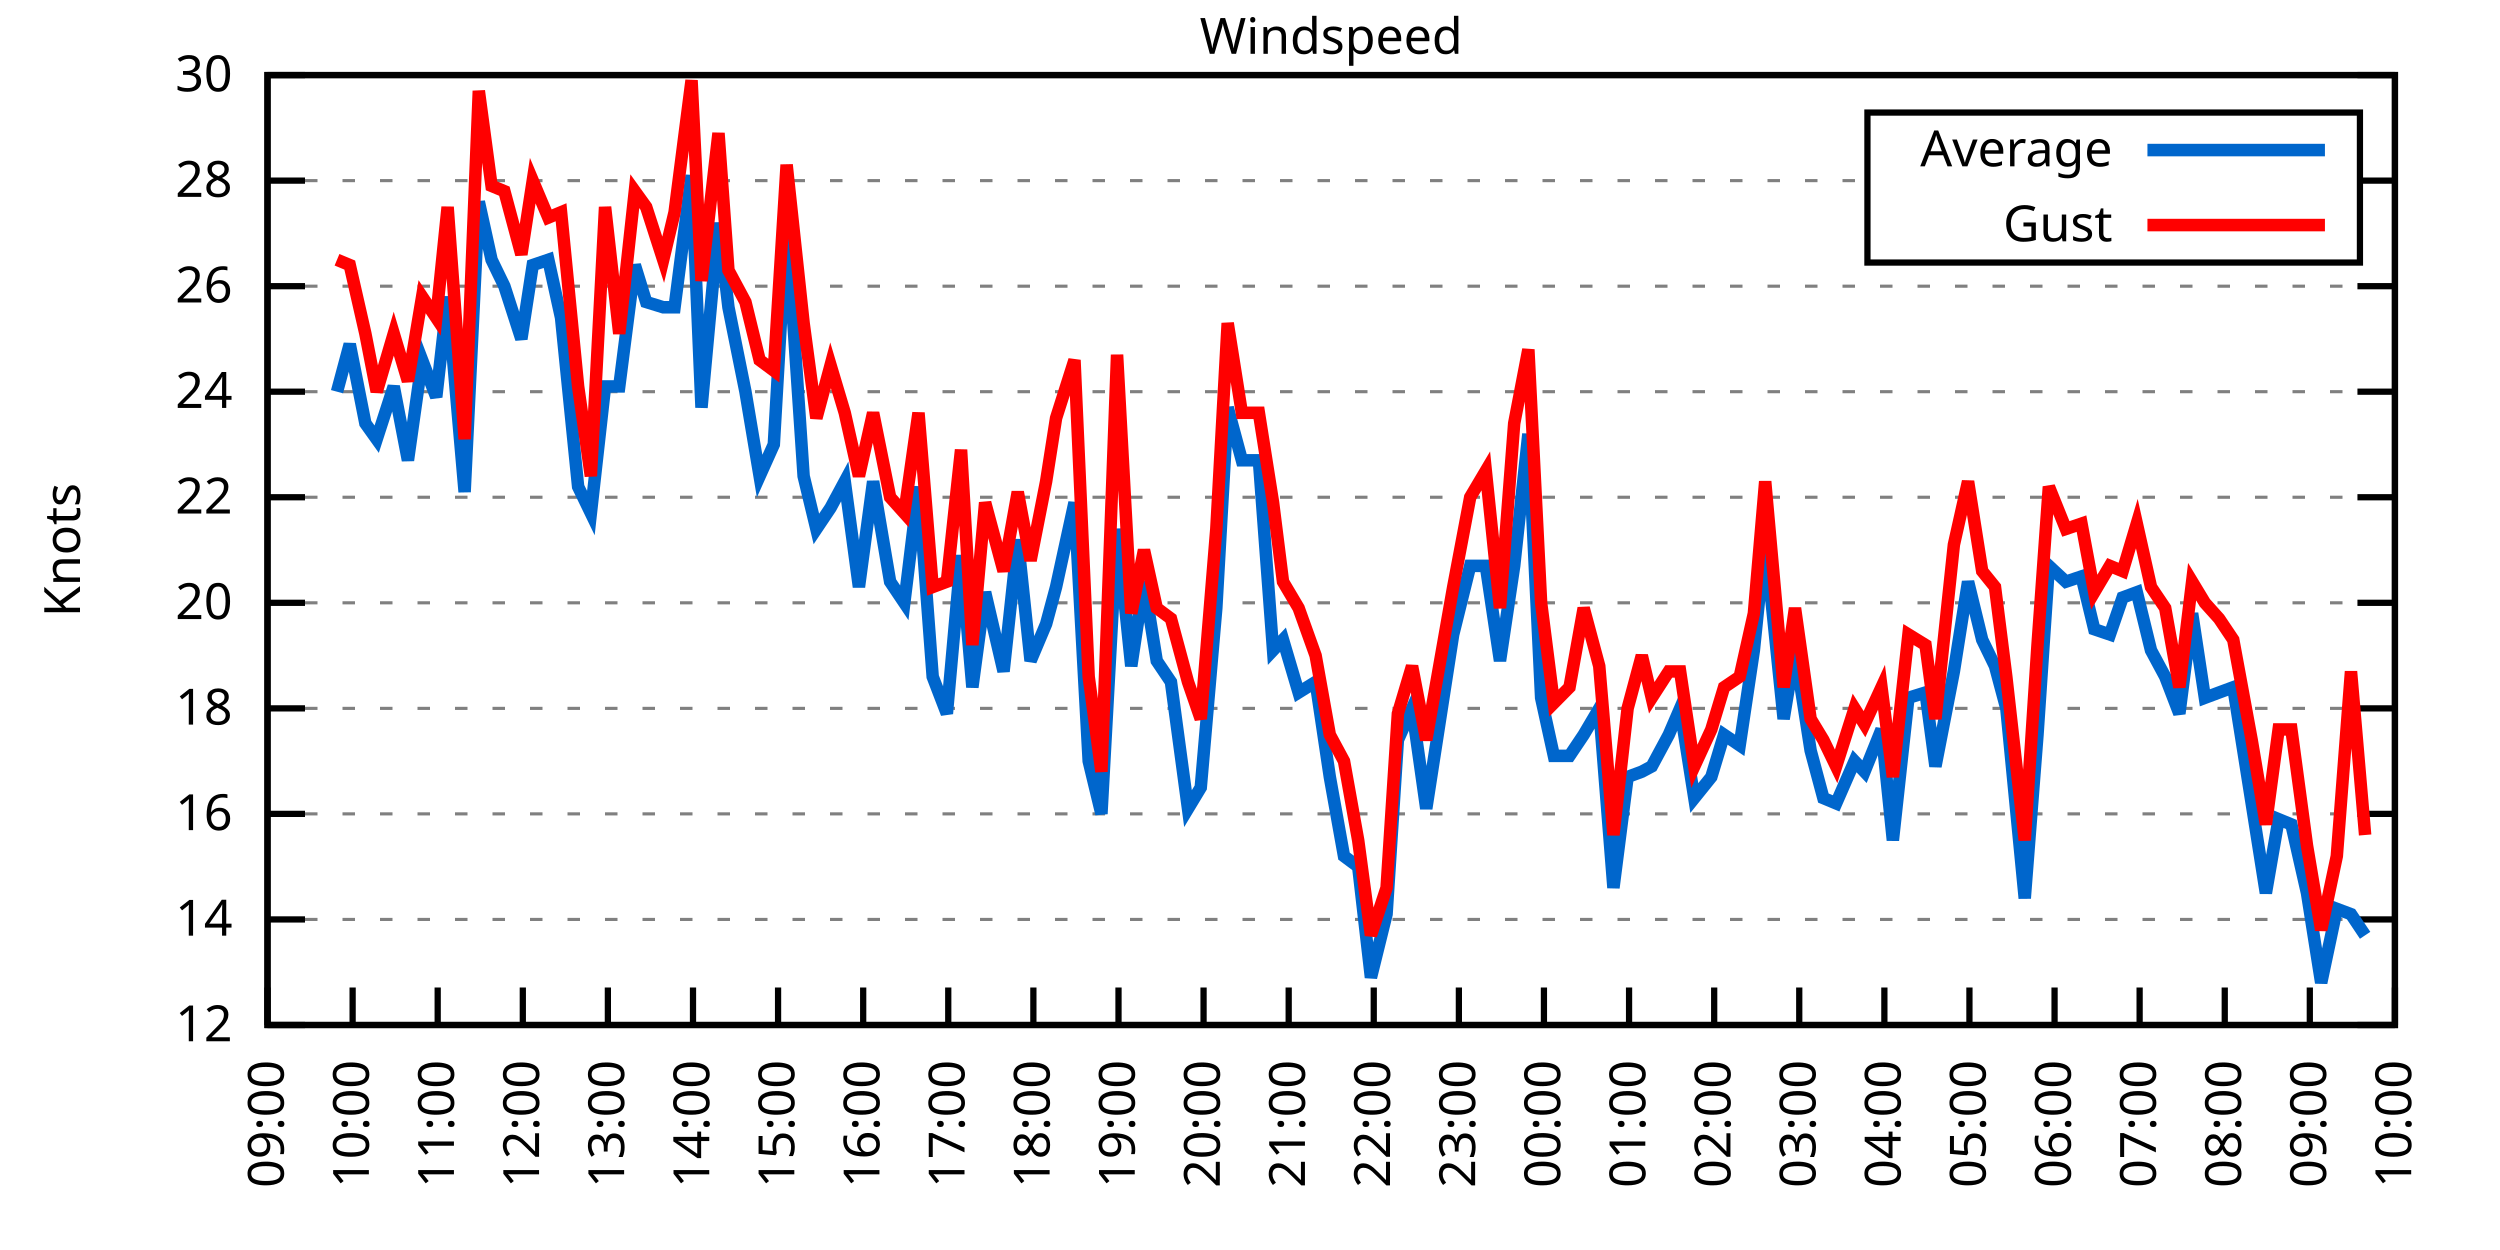
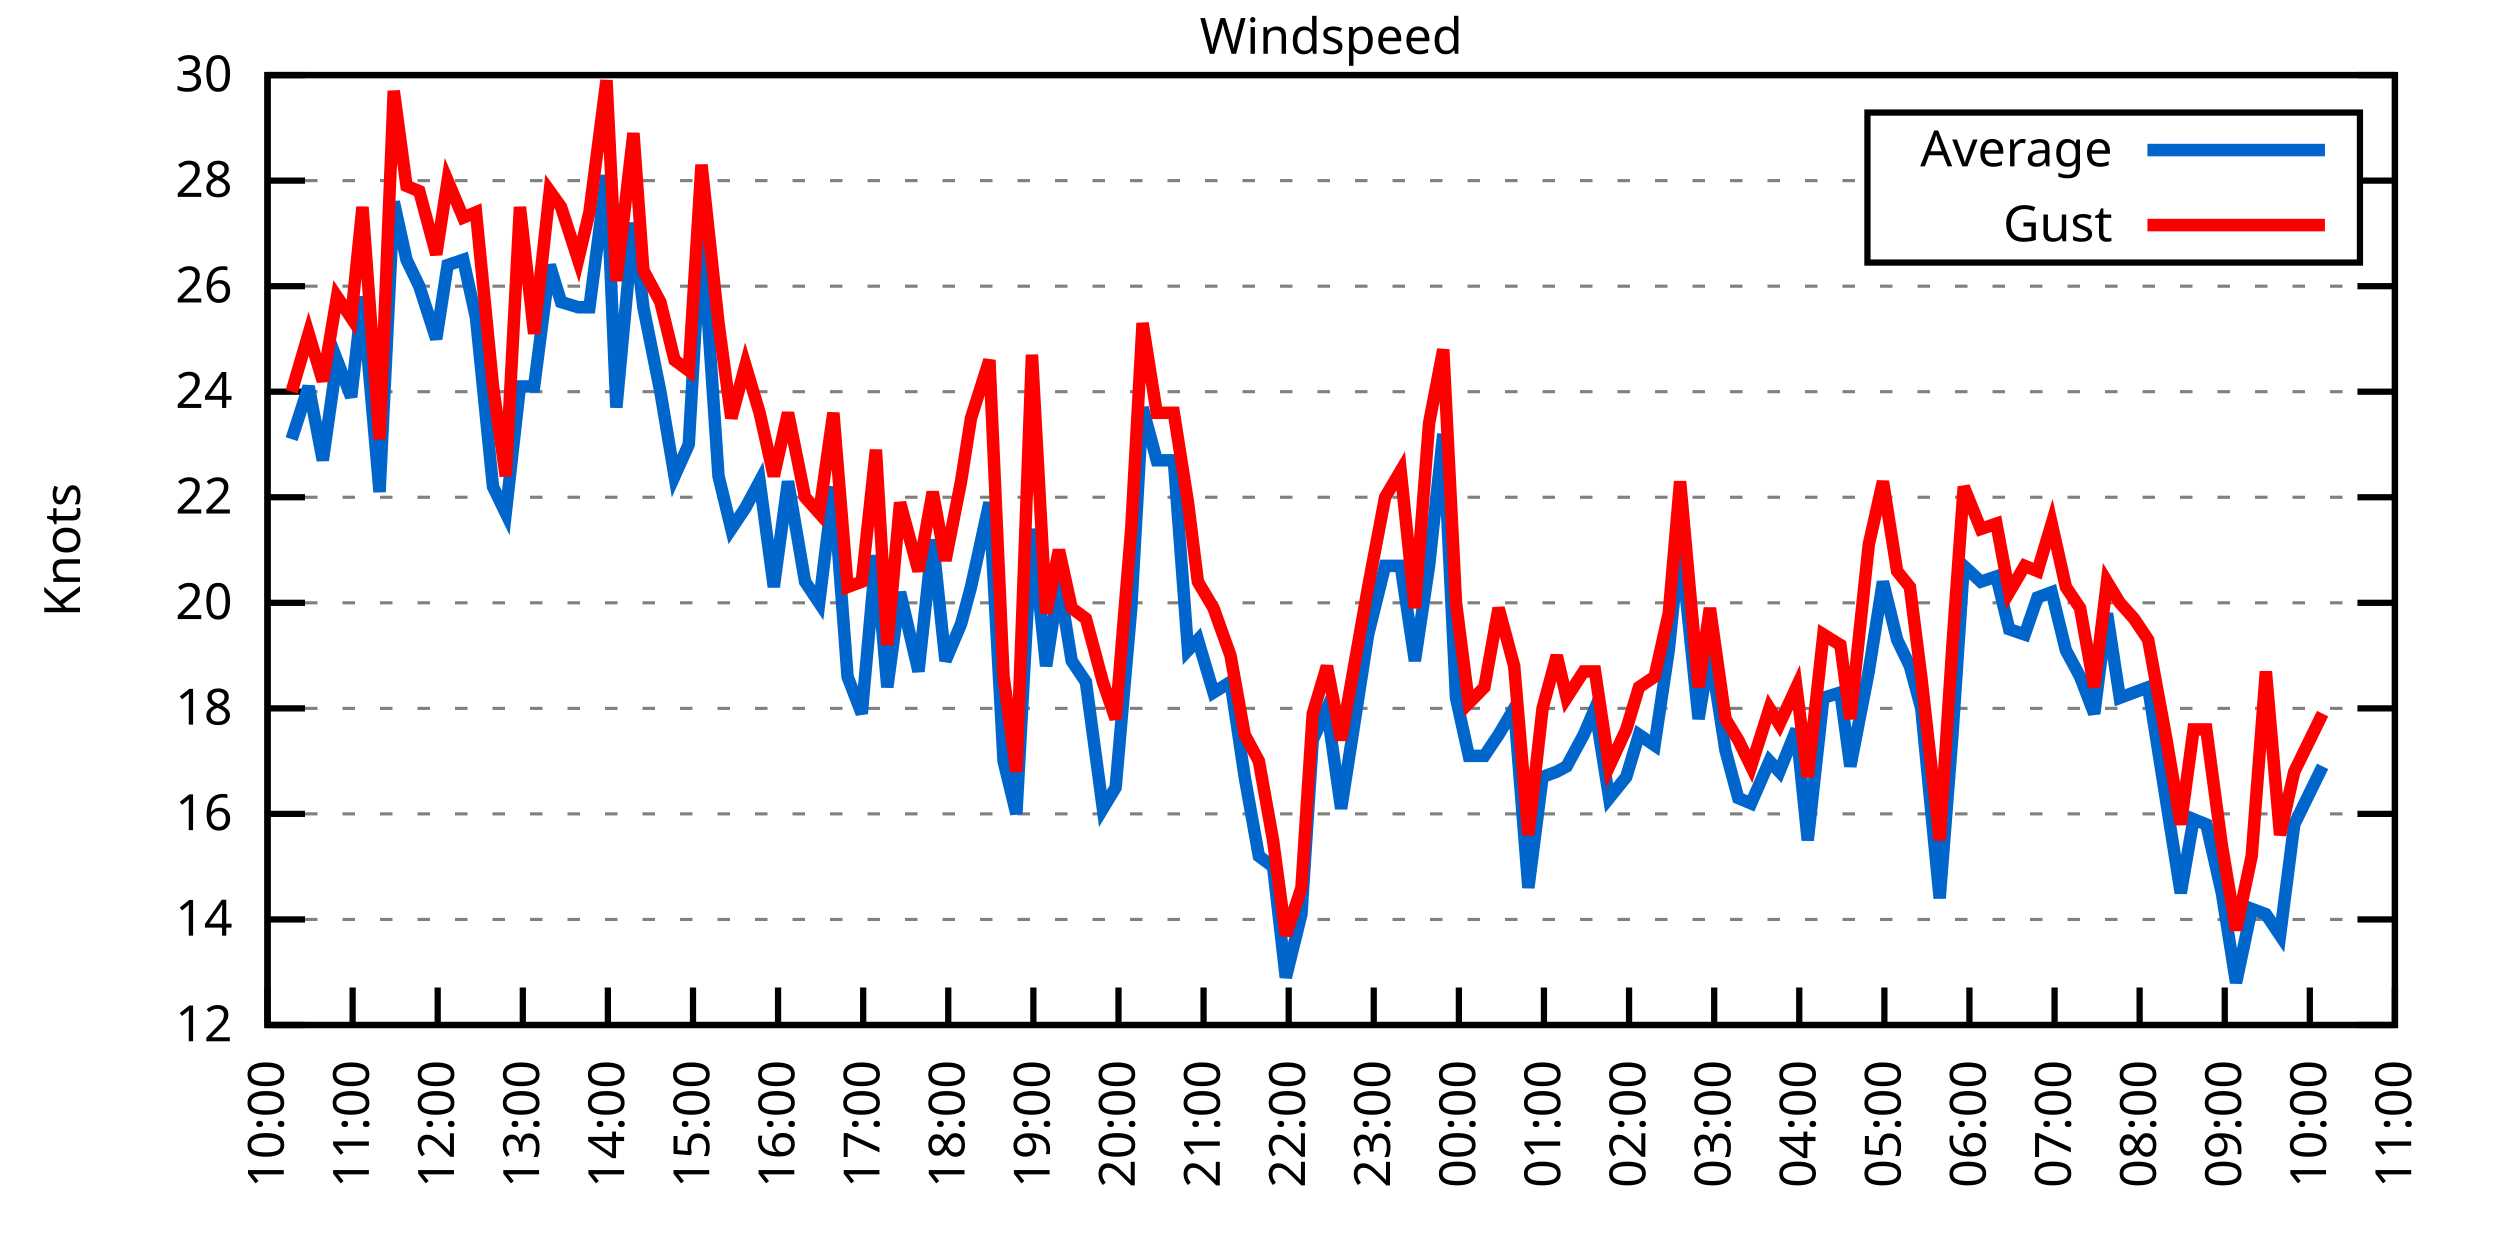
<svg xmlns="http://www.w3.org/2000/svg" xmlns:xlink="http://www.w3.org/1999/xlink" width="400" height="200" viewBox="0 0 400 200">
  <g id="gnuplot_canvas">
    <rect x="0" y="0" width="400" height="200" fill="none" />
    <defs>
      <circle id="gpDot" r="0.5" stroke-width="0.5" stroke="currentColor" />
      <path id="gpPt0" stroke-width="0.333" stroke="currentColor" d="M-1,0 h2 M0,-1 v2" />
      <path id="gpPt1" stroke-width="0.333" stroke="currentColor" d="M-1,-1 L1,1 M1,-1 L-1,1" />
      <path id="gpPt2" stroke-width="0.333" stroke="currentColor" d="M-1,0 L1,0 M0,-1 L0,1 M-1,-1 L1,1 M-1,1 L1,-1" />
      <rect id="gpPt3" stroke-width="0.333" stroke="currentColor" x="-1" y="-1" width="2" height="2" />
      <rect id="gpPt4" stroke-width="0.333" stroke="currentColor" fill="currentColor" x="-1" y="-1" width="2" height="2" />
      <circle id="gpPt5" stroke-width="0.333" stroke="currentColor" cx="0" cy="0" r="1" />
      <use xlink:href="#gpPt5" id="gpPt6" fill="currentColor" stroke="none" />
      <path id="gpPt7" stroke-width="0.333" stroke="currentColor" d="M0,-1.33 L-1.33,0.67 L1.33,0.67 z" />
      <use xlink:href="#gpPt7" id="gpPt8" fill="currentColor" stroke="none" />
      <use xlink:href="#gpPt7" id="gpPt9" stroke="currentColor" transform="rotate(180)" />
      <use xlink:href="#gpPt9" id="gpPt10" fill="currentColor" stroke="none" />
      <use xlink:href="#gpPt3" id="gpPt11" stroke="currentColor" transform="rotate(45)" />
      <use xlink:href="#gpPt11" id="gpPt12" fill="currentColor" stroke="none" />
      <path id="gpPt13" stroke-width="0.333" stroke="currentColor" d="M0,1.330 L1.265,0.411 L0.782,-1.067 L-0.782,-1.076 L-1.265,0.411 z" />
      <use xlink:href="#gpPt13" id="gpPt14" fill="currentColor" stroke="none" />
      <filter id="textbox" filterUnits="objectBoundingBox" x="0" y="0" height="1" width="1">
        <feFlood flood-color="white" flood-opacity="1" result="bgnd" />
        <feComposite in="SourceGraphic" in2="bgnd" operator="atop" />
      </filter>
      <filter id="greybox" filterUnits="objectBoundingBox" x="0" y="0" height="1" width="1">
        <feFlood flood-color="lightgrey" flood-opacity="1" result="grey" />
        <feComposite in="SourceGraphic" in2="grey" operator="atop" />
      </filter>
    </defs>
    <g fill="none" color="white" stroke="currentColor" stroke-width="1.00" stroke-linecap="butt" stroke-linejoin="miter">
</g>
    <g fill="none" color="black" stroke="currentColor" stroke-width="1.00" stroke-linecap="butt" stroke-linejoin="miter">
      <g stroke="none" shape-rendering="crispEdges">
        <polygon fill="rgb(255, 255, 255)" points="42.80,164.00 383.18,164.00 383.18,12.02 42.80,12.02 " />
      </g>
    </g>
    <g fill="none" color="black" stroke="currentColor" stroke-width="1.00" stroke-linecap="butt" stroke-linejoin="miter">
</g>
    <g fill="none" color="black" stroke="black" stroke-width="0.50" stroke-linecap="butt" stroke-linejoin="miter">
</g>
    <g fill="none" color="gray" stroke="currentColor" stroke-width="0.50" stroke-linecap="butt" stroke-linejoin="miter">
      <path stroke="gray" stroke-dasharray="2,4" class="gridline" d="M42.80,164.00 L383.19,164.00  " />
    </g>
    <g fill="none" color="gray" stroke="gray" stroke-width="1.00" stroke-linecap="butt" stroke-linejoin="miter">
</g>
    <g fill="none" color="black" stroke="currentColor" stroke-width="1.00" stroke-linecap="butt" stroke-linejoin="miter">
      <path stroke="black" d="M42.80,164.00 L48.80,164.00 M383.19,164.00 L377.19,164.00  " />
      <g transform="translate(37.20,166.60)" stroke="none" fill="black" font-family="Sans" font-size="8.00" text-anchor="end">
        <text>
          <tspan font-family="Sans"> 12</tspan>
        </text>
      </g>
    </g>
    <g fill="none" color="black" stroke="currentColor" stroke-width="1.00" stroke-linecap="butt" stroke-linejoin="miter">
</g>
    <g fill="none" color="black" stroke="black" stroke-width="0.50" stroke-linecap="butt" stroke-linejoin="miter">
</g>
    <g fill="none" color="gray" stroke="currentColor" stroke-width="0.50" stroke-linecap="butt" stroke-linejoin="miter">
      <path stroke="gray" stroke-dasharray="2,4" class="gridline" d="M42.80,147.11 L383.19,147.11  " />
    </g>
    <g fill="none" color="gray" stroke="gray" stroke-width="1.00" stroke-linecap="butt" stroke-linejoin="miter">
</g>
    <g fill="none" color="black" stroke="currentColor" stroke-width="1.00" stroke-linecap="butt" stroke-linejoin="miter">
      <path stroke="black" d="M42.80,147.11 L48.80,147.11 M383.19,147.11 L377.19,147.11  " />
      <g transform="translate(37.20,149.71)" stroke="none" fill="black" font-family="Sans" font-size="8.00" text-anchor="end">
        <text>
          <tspan font-family="Sans"> 14</tspan>
        </text>
      </g>
    </g>
    <g fill="none" color="black" stroke="currentColor" stroke-width="1.00" stroke-linecap="butt" stroke-linejoin="miter">
</g>
    <g fill="none" color="black" stroke="black" stroke-width="0.50" stroke-linecap="butt" stroke-linejoin="miter">
</g>
    <g fill="none" color="gray" stroke="currentColor" stroke-width="0.50" stroke-linecap="butt" stroke-linejoin="miter">
      <path stroke="gray" stroke-dasharray="2,4" class="gridline" d="M42.80,130.22 L383.19,130.22  " />
    </g>
    <g fill="none" color="gray" stroke="gray" stroke-width="1.00" stroke-linecap="butt" stroke-linejoin="miter">
</g>
    <g fill="none" color="black" stroke="currentColor" stroke-width="1.00" stroke-linecap="butt" stroke-linejoin="miter">
      <path stroke="black" d="M42.80,130.22 L48.80,130.22 M383.19,130.22 L377.19,130.22  " />
      <g transform="translate(37.20,132.82)" stroke="none" fill="black" font-family="Sans" font-size="8.00" text-anchor="end">
        <text>
          <tspan font-family="Sans"> 16</tspan>
        </text>
      </g>
    </g>
    <g fill="none" color="black" stroke="currentColor" stroke-width="1.00" stroke-linecap="butt" stroke-linejoin="miter">
</g>
    <g fill="none" color="black" stroke="black" stroke-width="0.50" stroke-linecap="butt" stroke-linejoin="miter">
</g>
    <g fill="none" color="gray" stroke="currentColor" stroke-width="0.50" stroke-linecap="butt" stroke-linejoin="miter">
      <path stroke="gray" stroke-dasharray="2,4" class="gridline" d="M42.80,113.34 L383.19,113.34  " />
    </g>
    <g fill="none" color="gray" stroke="gray" stroke-width="1.00" stroke-linecap="butt" stroke-linejoin="miter">
</g>
    <g fill="none" color="black" stroke="currentColor" stroke-width="1.00" stroke-linecap="butt" stroke-linejoin="miter">
      <path stroke="black" d="M42.80,113.34 L48.80,113.34 M383.19,113.34 L377.19,113.34  " />
      <g transform="translate(37.20,115.94)" stroke="none" fill="black" font-family="Sans" font-size="8.00" text-anchor="end">
        <text>
          <tspan font-family="Sans"> 18</tspan>
        </text>
      </g>
    </g>
    <g fill="none" color="black" stroke="currentColor" stroke-width="1.00" stroke-linecap="butt" stroke-linejoin="miter">
</g>
    <g fill="none" color="black" stroke="black" stroke-width="0.50" stroke-linecap="butt" stroke-linejoin="miter">
</g>
    <g fill="none" color="gray" stroke="currentColor" stroke-width="0.50" stroke-linecap="butt" stroke-linejoin="miter">
      <path stroke="gray" stroke-dasharray="2,4" class="gridline" d="M42.80,96.45 L383.19,96.45  " />
    </g>
    <g fill="none" color="gray" stroke="gray" stroke-width="1.00" stroke-linecap="butt" stroke-linejoin="miter">
</g>
    <g fill="none" color="black" stroke="currentColor" stroke-width="1.00" stroke-linecap="butt" stroke-linejoin="miter">
      <path stroke="black" d="M42.80,96.45 L48.80,96.45 M383.19,96.45 L377.19,96.45  " />
      <g transform="translate(37.20,99.05)" stroke="none" fill="black" font-family="Sans" font-size="8.00" text-anchor="end">
        <text>
          <tspan font-family="Sans"> 20</tspan>
        </text>
      </g>
    </g>
    <g fill="none" color="black" stroke="currentColor" stroke-width="1.00" stroke-linecap="butt" stroke-linejoin="miter">
</g>
    <g fill="none" color="black" stroke="black" stroke-width="0.50" stroke-linecap="butt" stroke-linejoin="miter">
</g>
    <g fill="none" color="gray" stroke="currentColor" stroke-width="0.50" stroke-linecap="butt" stroke-linejoin="miter">
      <path stroke="gray" stroke-dasharray="2,4" class="gridline" d="M42.80,79.56 L383.19,79.56  " />
    </g>
    <g fill="none" color="gray" stroke="gray" stroke-width="1.00" stroke-linecap="butt" stroke-linejoin="miter">
</g>
    <g fill="none" color="black" stroke="currentColor" stroke-width="1.00" stroke-linecap="butt" stroke-linejoin="miter">
      <path stroke="black" d="M42.80,79.56 L48.80,79.56 M383.19,79.56 L377.19,79.56  " />
      <g transform="translate(37.20,82.16)" stroke="none" fill="black" font-family="Sans" font-size="8.00" text-anchor="end">
        <text>
          <tspan font-family="Sans"> 22</tspan>
        </text>
      </g>
    </g>
    <g fill="none" color="black" stroke="currentColor" stroke-width="1.00" stroke-linecap="butt" stroke-linejoin="miter">
</g>
    <g fill="none" color="black" stroke="black" stroke-width="0.50" stroke-linecap="butt" stroke-linejoin="miter">
</g>
    <g fill="none" color="gray" stroke="currentColor" stroke-width="0.50" stroke-linecap="butt" stroke-linejoin="miter">
      <path stroke="gray" stroke-dasharray="2,4" class="gridline" d="M42.80,62.67 L383.19,62.67  " />
    </g>
    <g fill="none" color="gray" stroke="gray" stroke-width="1.00" stroke-linecap="butt" stroke-linejoin="miter">
</g>
    <g fill="none" color="black" stroke="currentColor" stroke-width="1.00" stroke-linecap="butt" stroke-linejoin="miter">
      <path stroke="black" d="M42.80,62.67 L48.80,62.67 M383.19,62.67 L377.19,62.67  " />
      <g transform="translate(37.20,65.27)" stroke="none" fill="black" font-family="Sans" font-size="8.00" text-anchor="end">
        <text>
          <tspan font-family="Sans"> 24</tspan>
        </text>
      </g>
    </g>
    <g fill="none" color="black" stroke="currentColor" stroke-width="1.00" stroke-linecap="butt" stroke-linejoin="miter">
</g>
    <g fill="none" color="black" stroke="black" stroke-width="0.50" stroke-linecap="butt" stroke-linejoin="miter">
</g>
    <g fill="none" color="gray" stroke="currentColor" stroke-width="0.50" stroke-linecap="butt" stroke-linejoin="miter">
      <path stroke="gray" stroke-dasharray="2,4" class="gridline" d="M42.80,45.79 L383.19,45.79  " />
    </g>
    <g fill="none" color="gray" stroke="gray" stroke-width="1.00" stroke-linecap="butt" stroke-linejoin="miter">
</g>
    <g fill="none" color="black" stroke="currentColor" stroke-width="1.00" stroke-linecap="butt" stroke-linejoin="miter">
      <path stroke="black" d="M42.80,45.79 L48.80,45.79 M383.19,45.79 L377.19,45.79  " />
      <g transform="translate(37.20,48.39)" stroke="none" fill="black" font-family="Sans" font-size="8.00" text-anchor="end">
        <text>
          <tspan font-family="Sans"> 26</tspan>
        </text>
      </g>
    </g>
    <g fill="none" color="black" stroke="currentColor" stroke-width="1.00" stroke-linecap="butt" stroke-linejoin="miter">
</g>
    <g fill="none" color="black" stroke="black" stroke-width="0.50" stroke-linecap="butt" stroke-linejoin="miter">
</g>
    <g fill="none" color="gray" stroke="currentColor" stroke-width="0.50" stroke-linecap="butt" stroke-linejoin="miter">
      <path stroke="gray" stroke-dasharray="2,4" class="gridline" d="M42.80,28.90 L298.79,28.90 M377.59,28.90 L383.19,28.90  " />
    </g>
    <g fill="none" color="gray" stroke="gray" stroke-width="1.00" stroke-linecap="butt" stroke-linejoin="miter">
</g>
    <g fill="none" color="black" stroke="currentColor" stroke-width="1.00" stroke-linecap="butt" stroke-linejoin="miter">
      <path stroke="black" d="M42.80,28.90 L48.80,28.90 M383.19,28.90 L377.19,28.90  " />
      <g transform="translate(37.20,31.50)" stroke="none" fill="black" font-family="Sans" font-size="8.00" text-anchor="end">
        <text>
          <tspan font-family="Sans"> 28</tspan>
        </text>
      </g>
    </g>
    <g fill="none" color="black" stroke="currentColor" stroke-width="1.00" stroke-linecap="butt" stroke-linejoin="miter">
</g>
    <g fill="none" color="black" stroke="black" stroke-width="0.50" stroke-linecap="butt" stroke-linejoin="miter">
</g>
    <g fill="none" color="gray" stroke="currentColor" stroke-width="0.50" stroke-linecap="butt" stroke-linejoin="miter">
      <path stroke="gray" stroke-dasharray="2,4" class="gridline" d="M42.80,12.01 L383.19,12.01  " />
    </g>
    <g fill="none" color="gray" stroke="gray" stroke-width="1.00" stroke-linecap="butt" stroke-linejoin="miter">
</g>
    <g fill="none" color="black" stroke="currentColor" stroke-width="1.00" stroke-linecap="butt" stroke-linejoin="miter">
      <path stroke="black" d="M42.80,12.01 L48.80,12.01 M383.19,12.01 L377.19,12.01  " />
      <g transform="translate(37.20,14.61)" stroke="none" fill="black" font-family="Sans" font-size="8.00" text-anchor="end">
        <text>
          <tspan font-family="Sans"> 30</tspan>
        </text>
      </g>
    </g>
    <g fill="none" color="black" stroke="currentColor" stroke-width="1.00" stroke-linecap="butt" stroke-linejoin="miter">
      <path stroke="black" d="M42.80,164.00 L42.80,158.00  " />
      <g transform="translate(45.40,169.60) rotate(270.00)" stroke="none" fill="black" font-family="Sans" font-size="8.00" text-anchor="end">
        <text>
-           <tspan font-family="Sans">09:00</tspan>
+           <tspan font-family="Sans">10:00</tspan>
        </text>
      </g>
    </g>
    <g fill="none" color="black" stroke="currentColor" stroke-width="1.00" stroke-linecap="butt" stroke-linejoin="miter">
      <path stroke="black" d="M56.42,164.00 L56.42,158.00  " />
      <g transform="translate(59.02,169.60) rotate(270.00)" stroke="none" fill="black" font-family="Sans" font-size="8.00" text-anchor="end">
        <text>
-           <tspan font-family="Sans">10:00</tspan>
+           <tspan font-family="Sans">11:00</tspan>
        </text>
      </g>
    </g>
    <g fill="none" color="black" stroke="currentColor" stroke-width="1.00" stroke-linecap="butt" stroke-linejoin="miter">
      <path stroke="black" d="M70.03,164.00 L70.03,158.00  " />
      <g transform="translate(72.63,169.60) rotate(270.00)" stroke="none" fill="black" font-family="Sans" font-size="8.00" text-anchor="end">
        <text>
-           <tspan font-family="Sans">11:00</tspan>
+           <tspan font-family="Sans">12:00</tspan>
        </text>
      </g>
    </g>
    <g fill="none" color="black" stroke="currentColor" stroke-width="1.00" stroke-linecap="butt" stroke-linejoin="miter">
      <path stroke="black" d="M83.65,164.00 L83.65,158.00  " />
      <g transform="translate(86.25,169.60) rotate(270.00)" stroke="none" fill="black" font-family="Sans" font-size="8.00" text-anchor="end">
        <text>
-           <tspan font-family="Sans">12:00</tspan>
+           <tspan font-family="Sans">13:00</tspan>
        </text>
      </g>
    </g>
    <g fill="none" color="black" stroke="currentColor" stroke-width="1.00" stroke-linecap="butt" stroke-linejoin="miter">
      <path stroke="black" d="M97.26,164.00 L97.26,158.00  " />
      <g transform="translate(99.86,169.60) rotate(270.00)" stroke="none" fill="black" font-family="Sans" font-size="8.00" text-anchor="end">
        <text>
-           <tspan font-family="Sans">13:00</tspan>
+           <tspan font-family="Sans">14:00</tspan>
        </text>
      </g>
    </g>
    <g fill="none" color="black" stroke="currentColor" stroke-width="1.00" stroke-linecap="butt" stroke-linejoin="miter">
      <path stroke="black" d="M110.88,164.00 L110.88,158.00  " />
      <g transform="translate(113.48,169.60) rotate(270.00)" stroke="none" fill="black" font-family="Sans" font-size="8.00" text-anchor="end">
        <text>
-           <tspan font-family="Sans">14:00</tspan>
+           <tspan font-family="Sans">15:00</tspan>
        </text>
      </g>
    </g>
    <g fill="none" color="black" stroke="currentColor" stroke-width="1.00" stroke-linecap="butt" stroke-linejoin="miter">
      <path stroke="black" d="M124.49,164.00 L124.49,158.00  " />
      <g transform="translate(127.09,169.60) rotate(270.00)" stroke="none" fill="black" font-family="Sans" font-size="8.00" text-anchor="end">
        <text>
-           <tspan font-family="Sans">15:00</tspan>
+           <tspan font-family="Sans">16:00</tspan>
        </text>
      </g>
    </g>
    <g fill="none" color="black" stroke="currentColor" stroke-width="1.00" stroke-linecap="butt" stroke-linejoin="miter">
      <path stroke="black" d="M138.11,164.00 L138.11,158.00  " />
      <g transform="translate(140.71,169.60) rotate(270.00)" stroke="none" fill="black" font-family="Sans" font-size="8.00" text-anchor="end">
        <text>
-           <tspan font-family="Sans">16:00</tspan>
+           <tspan font-family="Sans">17:00</tspan>
        </text>
      </g>
    </g>
    <g fill="none" color="black" stroke="currentColor" stroke-width="1.00" stroke-linecap="butt" stroke-linejoin="miter">
      <path stroke="black" d="M151.72,164.00 L151.72,158.00  " />
      <g transform="translate(154.32,169.60) rotate(270.00)" stroke="none" fill="black" font-family="Sans" font-size="8.00" text-anchor="end">
        <text>
-           <tspan font-family="Sans">17:00</tspan>
+           <tspan font-family="Sans">18:00</tspan>
        </text>
      </g>
    </g>
    <g fill="none" color="black" stroke="currentColor" stroke-width="1.00" stroke-linecap="butt" stroke-linejoin="miter">
      <path stroke="black" d="M165.34,164.00 L165.34,158.00  " />
      <g transform="translate(167.94,169.60) rotate(270.00)" stroke="none" fill="black" font-family="Sans" font-size="8.00" text-anchor="end">
        <text>
-           <tspan font-family="Sans">18:00</tspan>
+           <tspan font-family="Sans">19:00</tspan>
        </text>
      </g>
    </g>
    <g fill="none" color="black" stroke="currentColor" stroke-width="1.00" stroke-linecap="butt" stroke-linejoin="miter">
      <path stroke="black" d="M178.96,164.00 L178.96,158.00  " />
      <g transform="translate(181.56,169.60) rotate(270.00)" stroke="none" fill="black" font-family="Sans" font-size="8.00" text-anchor="end">
        <text>
-           <tspan font-family="Sans">19:00</tspan>
+           <tspan font-family="Sans">20:00</tspan>
        </text>
      </g>
    </g>
    <g fill="none" color="black" stroke="currentColor" stroke-width="1.00" stroke-linecap="butt" stroke-linejoin="miter">
      <path stroke="black" d="M192.57,164.00 L192.57,158.00  " />
      <g transform="translate(195.17,169.60) rotate(270.00)" stroke="none" fill="black" font-family="Sans" font-size="8.00" text-anchor="end">
        <text>
-           <tspan font-family="Sans">20:00</tspan>
+           <tspan font-family="Sans">21:00</tspan>
        </text>
      </g>
    </g>
    <g fill="none" color="black" stroke="currentColor" stroke-width="1.00" stroke-linecap="butt" stroke-linejoin="miter">
      <path stroke="black" d="M206.19,164.00 L206.19,158.00  " />
      <g transform="translate(208.79,169.60) rotate(270.00)" stroke="none" fill="black" font-family="Sans" font-size="8.00" text-anchor="end">
        <text>
-           <tspan font-family="Sans">21:00</tspan>
+           <tspan font-family="Sans">22:00</tspan>
        </text>
      </g>
    </g>
    <g fill="none" color="black" stroke="currentColor" stroke-width="1.00" stroke-linecap="butt" stroke-linejoin="miter">
      <path stroke="black" d="M219.80,164.00 L219.80,158.00  " />
      <g transform="translate(222.40,169.60) rotate(270.00)" stroke="none" fill="black" font-family="Sans" font-size="8.00" text-anchor="end">
        <text>
-           <tspan font-family="Sans">22:00</tspan>
+           <tspan font-family="Sans">23:00</tspan>
        </text>
      </g>
    </g>
    <g fill="none" color="black" stroke="currentColor" stroke-width="1.00" stroke-linecap="butt" stroke-linejoin="miter">
      <path stroke="black" d="M233.42,164.00 L233.42,158.00  " />
      <g transform="translate(236.02,169.60) rotate(270.00)" stroke="none" fill="black" font-family="Sans" font-size="8.00" text-anchor="end">
        <text>
-           <tspan font-family="Sans">23:00</tspan>
+           <tspan font-family="Sans">00:00</tspan>
        </text>
      </g>
    </g>
    <g fill="none" color="black" stroke="currentColor" stroke-width="1.00" stroke-linecap="butt" stroke-linejoin="miter">
      <path stroke="black" d="M247.03,164.00 L247.03,158.00  " />
      <g transform="translate(249.63,169.60) rotate(270.00)" stroke="none" fill="black" font-family="Sans" font-size="8.00" text-anchor="end">
        <text>
-           <tspan font-family="Sans">00:00</tspan>
+           <tspan font-family="Sans">01:00</tspan>
        </text>
      </g>
    </g>
    <g fill="none" color="black" stroke="currentColor" stroke-width="1.00" stroke-linecap="butt" stroke-linejoin="miter">
      <path stroke="black" d="M260.65,164.00 L260.65,158.00  " />
      <g transform="translate(263.25,169.60) rotate(270.00)" stroke="none" fill="black" font-family="Sans" font-size="8.00" text-anchor="end">
        <text>
-           <tspan font-family="Sans">01:00</tspan>
+           <tspan font-family="Sans">02:00</tspan>
        </text>
      </g>
    </g>
    <g fill="none" color="black" stroke="currentColor" stroke-width="1.00" stroke-linecap="butt" stroke-linejoin="miter">
      <path stroke="black" d="M274.27,164.00 L274.27,158.00  " />
      <g transform="translate(276.87,169.60) rotate(270.00)" stroke="none" fill="black" font-family="Sans" font-size="8.00" text-anchor="end">
        <text>
-           <tspan font-family="Sans">02:00</tspan>
+           <tspan font-family="Sans">03:00</tspan>
        </text>
      </g>
    </g>
    <g fill="none" color="black" stroke="currentColor" stroke-width="1.00" stroke-linecap="butt" stroke-linejoin="miter">
      <path stroke="black" d="M287.88,164.00 L287.88,158.00  " />
      <g transform="translate(290.48,169.60) rotate(270.00)" stroke="none" fill="black" font-family="Sans" font-size="8.00" text-anchor="end">
        <text>
-           <tspan font-family="Sans">03:00</tspan>
+           <tspan font-family="Sans">04:00</tspan>
        </text>
      </g>
    </g>
    <g fill="none" color="black" stroke="currentColor" stroke-width="1.00" stroke-linecap="butt" stroke-linejoin="miter">
      <path stroke="black" d="M301.50,164.00 L301.50,158.00  " />
      <g transform="translate(304.10,169.60) rotate(270.00)" stroke="none" fill="black" font-family="Sans" font-size="8.00" text-anchor="end">
        <text>
-           <tspan font-family="Sans">04:00</tspan>
+           <tspan font-family="Sans">05:00</tspan>
        </text>
      </g>
    </g>
    <g fill="none" color="black" stroke="currentColor" stroke-width="1.00" stroke-linecap="butt" stroke-linejoin="miter">
      <path stroke="black" d="M315.11,164.00 L315.11,158.00  " />
      <g transform="translate(317.71,169.60) rotate(270.00)" stroke="none" fill="black" font-family="Sans" font-size="8.00" text-anchor="end">
        <text>
-           <tspan font-family="Sans">05:00</tspan>
+           <tspan font-family="Sans">06:00</tspan>
        </text>
      </g>
    </g>
    <g fill="none" color="black" stroke="currentColor" stroke-width="1.00" stroke-linecap="butt" stroke-linejoin="miter">
      <path stroke="black" d="M328.73,164.00 L328.73,158.00  " />
      <g transform="translate(331.33,169.60) rotate(270.00)" stroke="none" fill="black" font-family="Sans" font-size="8.00" text-anchor="end">
        <text>
-           <tspan font-family="Sans">06:00</tspan>
+           <tspan font-family="Sans">07:00</tspan>
        </text>
      </g>
    </g>
    <g fill="none" color="black" stroke="currentColor" stroke-width="1.00" stroke-linecap="butt" stroke-linejoin="miter">
      <path stroke="black" d="M342.34,164.00 L342.34,158.00  " />
      <g transform="translate(344.94,169.60) rotate(270.00)" stroke="none" fill="black" font-family="Sans" font-size="8.00" text-anchor="end">
        <text>
-           <tspan font-family="Sans">07:00</tspan>
+           <tspan font-family="Sans">08:00</tspan>
        </text>
      </g>
    </g>
    <g fill="none" color="black" stroke="currentColor" stroke-width="1.00" stroke-linecap="butt" stroke-linejoin="miter">
      <path stroke="black" d="M355.96,164.00 L355.96,158.00  " />
      <g transform="translate(358.56,169.60) rotate(270.00)" stroke="none" fill="black" font-family="Sans" font-size="8.00" text-anchor="end">
        <text>
-           <tspan font-family="Sans">08:00</tspan>
+           <tspan font-family="Sans">09:00</tspan>
        </text>
      </g>
    </g>
    <g fill="none" color="black" stroke="currentColor" stroke-width="1.00" stroke-linecap="butt" stroke-linejoin="miter">
      <path stroke="black" d="M369.57,164.00 L369.57,158.00  " />
      <g transform="translate(372.17,169.60) rotate(270.00)" stroke="none" fill="black" font-family="Sans" font-size="8.00" text-anchor="end">
        <text>
-           <tspan font-family="Sans">09:00</tspan>
+           <tspan font-family="Sans">10:00</tspan>
        </text>
      </g>
    </g>
    <g fill="none" color="black" stroke="currentColor" stroke-width="1.00" stroke-linecap="butt" stroke-linejoin="miter">
      <path stroke="black" d="M383.19,164.00 L383.19,158.00  " />
      <g transform="translate(385.79,169.60) rotate(270.00)" stroke="none" fill="black" font-family="Sans" font-size="8.00" text-anchor="end">
        <text>
-           <tspan font-family="Sans">10:00</tspan>
+           <tspan font-family="Sans">11:00</tspan>
        </text>
      </g>
    </g>
    <g fill="none" color="black" stroke="currentColor" stroke-width="1.00" stroke-linecap="butt" stroke-linejoin="miter">
</g>
    <g fill="none" color="black" stroke="currentColor" stroke-width="1.00" stroke-linecap="butt" stroke-linejoin="miter">
      <path stroke="black" d="M42.80,12.01 L42.80,164.00 L383.19,164.00 L383.19,12.01 L42.80,12.01 Z  " />
    </g>
    <g fill="none" color="black" stroke="currentColor" stroke-width="1.00" stroke-linecap="butt" stroke-linejoin="miter">
</g>
    <g fill="none" color="black" stroke="currentColor" stroke-width="1.00" stroke-linecap="butt" stroke-linejoin="miter">
      <path stroke="black" d="M298.79,42.01 L298.79,18.01 L377.59,18.01 L377.59,42.01 L298.79,42.01 Z  " />
    </g>
    <g id="Windspeed_plot_1">
      <g fill="none" color="white" stroke="black" stroke-width="2.00" stroke-linecap="butt" stroke-linejoin="miter">
</g>
      <g fill="none" color="black" stroke="currentColor" stroke-width="2.00" stroke-linecap="butt" stroke-linejoin="miter">
        <g transform="translate(337.99,26.61)" stroke="none" fill="black" font-family="Sans" font-size="8.00" text-anchor="end">
          <text>
            <tspan font-family="Sans">Average</tspan>
          </text>
        </g>
      </g>
      <g fill="none" color="black" stroke="currentColor" stroke-width="2.00" stroke-linecap="butt" stroke-linejoin="miter">
-         <path stroke="rgb(  0, 102, 204)" d="M343.59,24.01 L371.99,24.01 M53.92,62.67 L55.96,55.07 L58.46,67.74 L60.27,70.27 L63.00,61.83 L65.27,73.65   L67.54,57.61 L69.80,63.52 L71.62,47.47 L74.34,78.72 L76.61,32.28 L78.65,41.56 L80.70,45.79 L83.42,54.23   L85.24,42.41 L87.73,41.56 L89.77,50.85 L92.50,77.87 L94.54,82.09 L96.81,61.83 L99.08,61.83 L101.57,42.41   L103.39,48.32 L106.11,49.16 L107.93,49.16 L110.65,28.05 L112.24,65.21 L114.96,35.65 L116.55,49.16 L119.27,62.67   L121.54,76.18 L123.81,71.12 L125.86,35.65 L128.58,76.18 L130.62,84.63 L132.89,81.25 L135.16,77.03 L137.43,93.92   L139.70,77.03 L142.42,93.07 L144.69,96.45 L146.96,77.87 L149.23,108.27 L151.50,114.18 L153.77,88.85 L155.58,109.96   L157.62,94.76 L160.57,107.43 L162.84,86.32 L164.89,105.74 L167.38,99.83 L168.97,93.92 L171.92,80.41 L174.19,121.78   L176.23,130.22 L178.73,84.63 L181.00,106.58 L183.04,93.07 L185.08,105.74 L187.35,109.11 L190.08,129.38 L192.12,126.00   L194.61,97.29 L196.43,65.21 L198.70,73.65 L201.42,73.65 L203.69,104.05 L205.28,102.36 L207.78,110.80 L210.50,109.11   L212.77,124.31 L215.04,136.98 L217.31,138.67 L219.35,156.40 L221.85,146.27 L223.66,118.40 L225.93,113.34 L228.20,129.38   L232.51,101.52 L235.23,90.54 L237.73,90.54 L240.00,105.74 L242.27,90.54 L244.54,69.43 L246.58,111.65 L248.62,120.94   L251.12,120.94 L253.39,117.56 L255.88,113.34 L258.15,142.05 L260.42,124.31 L262.69,123.47 L264.28,122.62 L267.00,117.56   L268.82,113.34 L271.09,127.69 L273.81,124.31 L275.85,117.56 L278.35,119.25 L280.62,104.05 L282.43,86.32 L285.38,115.03   L287.20,104.05 L289.70,120.09 L291.74,127.69 L293.78,128.54 L296.73,121.78 L298.32,123.47 L301.04,116.71 L302.86,134.45   L305.35,111.65 L308.08,110.80 L309.67,122.62 L312.62,107.43 L314.89,93.07 L317.15,102.36 L319.20,106.58 L321.01,113.34   L323.96,143.73 L326.00,117.56 L327.82,90.54 L330.54,93.07 L333.04,92.23 L335.08,100.67 L337.58,101.52 L339.62,95.60   L341.89,94.76 L344.16,104.05 L346.43,108.27 L348.70,114.18 L350.74,98.14 L352.78,111.65 L355.05,110.80 L357.32,109.96   L360.27,128.54 L362.54,142.89 L364.58,131.07 L366.62,131.91 L369.12,142.89 L371.39,157.24 L373.89,145.42 L376.16,146.27   L378.42,149.65  " />
+         <path stroke="rgb(  0, 102, 204)" d="M343.59,24.01 L371.99,24.01 M46.66,70.27 L49.38,61.83 L51.65,73.65 L53.92,57.61 L56.19,63.52 L58.00,47.47   L60.73,78.72 L63.00,32.28 L65.04,41.56 L67.08,45.79 L69.80,54.23 L71.62,42.41 L74.12,41.56 L76.16,50.85   L78.88,77.87 L80.92,82.09 L83.19,61.83 L85.46,61.83 L87.96,42.41 L89.77,48.32 L92.50,49.16 L94.31,49.16   L97.04,28.05 L98.62,65.21 L101.35,35.65 L102.94,49.16 L105.66,62.67 L107.93,76.18 L110.20,71.12 L112.24,35.65   L114.96,76.18 L117.01,84.63 L119.27,81.25 L121.54,77.03 L123.81,93.92 L126.08,77.03 L128.81,93.07 L131.07,96.45   L133.34,77.87 L135.61,108.27 L137.88,114.18 L140.15,88.85 L141.97,109.96 L144.01,94.76 L146.96,107.43 L149.23,86.32   L151.27,105.74 L153.77,99.83 L155.36,93.92 L158.31,80.41 L160.57,121.78 L162.62,130.22 L165.11,84.63 L167.38,106.58   L169.43,93.07 L171.47,105.74 L173.74,109.11 L176.46,129.38 L178.50,126.00 L181.00,97.29 L182.81,65.21 L185.08,73.65   L187.81,73.65 L190.08,104.05 L191.66,102.36 L194.16,110.80 L196.88,109.11 L199.15,124.31 L201.42,136.98 L203.69,138.67   L205.73,156.40 L208.23,146.27 L210.04,118.40 L212.31,113.34 L214.58,129.38 L218.90,101.52 L221.62,90.54 L224.11,90.54   L226.38,105.74 L228.65,90.54 L230.92,69.43 L232.96,111.65 L235.01,120.94 L237.50,120.94 L239.77,117.56 L242.27,113.34   L244.54,142.05 L246.81,124.31 L249.08,123.47 L250.66,122.62 L253.39,117.56 L255.20,113.34 L257.47,127.69 L260.20,124.31   L262.24,117.56 L264.73,119.25 L267.00,104.05 L268.82,86.32 L271.77,115.03 L273.58,104.05 L276.08,120.09 L278.12,127.69   L280.17,128.54 L283.12,121.78 L284.70,123.47 L287.43,116.71 L289.24,134.45 L291.74,111.65 L294.46,110.80 L296.05,122.62   L299.00,107.43 L301.27,93.07 L303.54,102.36 L305.58,106.58 L307.40,113.34 L310.35,143.73 L312.39,117.56 L314.20,90.54   L316.93,93.07 L319.42,92.23 L321.47,100.67 L323.96,101.52 L326.00,95.60 L328.27,94.76 L330.54,104.05 L332.81,108.27   L335.08,114.18 L337.12,98.14 L339.17,111.65 L341.44,110.80 L343.70,109.96 L346.65,128.54 L348.92,142.89 L350.97,131.07   L353.01,131.91 L355.50,142.89 L357.77,157.24 L360.27,145.42 L362.54,146.27 L364.81,149.65 L367.08,131.91 L371.62,122.62    " />
      </g>
    </g>
    <g id="Windspeed_plot_2">
      <g fill="none" color="black" stroke="currentColor" stroke-width="2.00" stroke-linecap="butt" stroke-linejoin="miter">
        <g transform="translate(337.99,38.61)" stroke="none" fill="black" font-family="Sans" font-size="8.00" text-anchor="end">
          <text>
            <tspan font-family="Sans">Gust</tspan>
          </text>
        </g>
      </g>
      <g fill="none" color="black" stroke="currentColor" stroke-width="2.00" stroke-linecap="butt" stroke-linejoin="miter">
-         <path stroke="rgb(255,   0,   0)" d="M343.59,36.01 L371.99,36.01 M53.92,41.56 L55.96,42.41 L58.46,53.39 L60.27,62.67 L63.00,53.39 L65.27,60.98   L67.54,47.47 L69.80,50.85 L71.62,33.12 L74.34,70.27 L76.61,14.54 L78.65,29.74 L80.70,30.59 L83.42,40.72   L85.24,28.90 L87.73,34.81 L89.77,33.96 L92.50,61.83 L94.54,76.18 L96.81,33.12 L99.08,53.39 L101.57,30.59   L103.39,33.12 L106.11,41.56 L107.93,33.96 L110.65,12.85 L112.24,44.94 L114.96,21.30 L116.55,43.25 L119.27,48.32   L121.54,57.61 L123.81,59.30 L125.86,26.36 L128.58,51.70 L130.62,66.90 L132.89,58.45 L135.16,66.05 L137.43,76.18   L139.70,66.05 L142.42,79.56 L144.69,82.09 L146.96,66.05 L149.23,93.92 L151.50,93.07 L153.77,71.96 L155.58,103.20   L157.62,80.41 L160.57,91.38 L162.84,78.72 L164.89,89.69 L167.38,77.03 L168.97,66.90 L171.92,57.61 L174.19,108.27   L176.23,123.47 L178.73,56.76 L181.00,98.14 L183.04,88.00 L185.08,97.29 L187.35,98.98 L190.08,109.11 L192.12,115.03   L194.61,84.63 L196.43,51.70 L198.70,66.05 L201.42,66.05 L203.69,80.41 L205.28,93.07 L207.78,97.29 L210.50,104.89   L212.77,117.56 L215.04,121.78 L217.31,134.45 L219.35,149.65 L221.85,142.05 L223.66,114.18 L225.93,106.58 L228.20,118.40   L232.51,93.92 L235.23,79.56 L237.73,75.34 L240.00,97.29 L242.27,67.74 L244.54,55.92 L246.58,96.45 L248.62,112.49   L251.12,109.96 L253.39,97.29 L255.88,106.58 L258.15,133.60 L260.42,113.34 L262.69,104.89 L264.28,111.65 L267.00,107.43   L268.82,107.43 L271.09,122.62 L273.81,116.71 L275.85,109.96 L278.35,108.27 L280.62,98.14 L282.43,77.03 L285.38,109.96   L287.20,97.29 L289.70,115.03 L291.74,118.40 L293.78,122.62 L296.73,113.34 L298.32,115.87 L301.04,109.96 L302.86,124.31   L305.35,101.52 L308.08,103.20 L309.67,115.03 L312.62,87.16 L314.89,77.03 L317.15,91.38 L319.20,93.92 L321.01,108.27   L323.96,134.45 L326.00,103.20 L327.82,77.87 L330.54,84.63 L333.04,83.78 L335.08,94.76 L337.58,90.54 L339.62,91.38   L341.89,83.78 L344.16,93.92 L346.43,97.29 L348.70,109.96 L350.74,93.07 L352.78,96.45 L355.05,98.98 L357.32,102.36   L360.27,118.40 L362.54,131.91 L364.58,116.71 L366.62,116.71 L369.12,135.29 L371.39,148.80 L373.89,136.98 L376.16,107.43   L378.42,133.60  " />
+         <path stroke="rgb(255,   0,   0)" d="M343.59,36.01 L371.99,36.01 M46.66,62.67 L49.38,53.39 L51.65,60.98 L53.92,47.47 L56.19,50.85 L58.00,33.12   L60.73,70.27 L63.00,14.54 L65.04,29.74 L67.08,30.59 L69.80,40.72 L71.62,28.90 L74.12,34.81 L76.16,33.96   L78.88,61.83 L80.92,76.18 L83.19,33.12 L85.46,53.39 L87.96,30.59 L89.77,33.12 L92.50,41.56 L94.31,33.96   L97.04,12.85 L98.62,44.94 L101.35,21.30 L102.94,43.25 L105.66,48.32 L107.93,57.61 L110.20,59.30 L112.24,26.36   L114.96,51.70 L117.01,66.90 L119.27,58.45 L121.54,66.05 L123.81,76.18 L126.08,66.05 L128.81,79.56 L131.07,82.09   L133.34,66.05 L135.61,93.92 L137.88,93.07 L140.15,71.96 L141.97,103.20 L144.01,80.41 L146.96,91.38 L149.23,78.72   L151.27,89.69 L153.77,77.03 L155.36,66.90 L158.31,57.61 L160.57,108.27 L162.62,123.47 L165.11,56.76 L167.38,98.14   L169.43,88.00 L171.47,97.29 L173.74,98.98 L176.46,109.11 L178.50,115.03 L181.00,84.63 L182.81,51.70 L185.08,66.05   L187.81,66.05 L190.08,80.41 L191.66,93.07 L194.16,97.29 L196.88,104.89 L199.15,117.56 L201.42,121.78 L203.69,134.45   L205.73,149.65 L208.23,142.05 L210.04,114.18 L212.31,106.58 L214.58,118.40 L218.90,93.92 L221.62,79.56 L224.11,75.34   L226.38,97.29 L228.65,67.74 L230.92,55.92 L232.96,96.45 L235.01,112.49 L237.50,109.96 L239.77,97.29 L242.27,106.58   L244.54,133.60 L246.81,113.34 L249.08,104.89 L250.66,111.65 L253.39,107.43 L255.20,107.43 L257.47,122.62 L260.20,116.71   L262.24,109.96 L264.73,108.27 L267.00,98.14 L268.82,77.03 L271.77,109.96 L273.58,97.29 L276.08,115.03 L278.12,118.40   L280.17,122.62 L283.12,113.34 L284.70,115.87 L287.43,109.96 L289.24,124.31 L291.74,101.52 L294.46,103.20 L296.05,115.03   L299.00,87.16 L301.27,77.03 L303.54,91.38 L305.58,93.92 L307.40,108.27 L310.35,134.45 L312.39,103.20 L314.20,77.87   L316.93,84.63 L319.42,83.78 L321.47,94.76 L323.96,90.54 L326.00,91.38 L328.27,83.78 L330.54,93.92 L332.81,97.29   L335.08,109.96 L337.12,93.07 L339.17,96.45 L341.44,98.98 L343.70,102.36 L346.65,118.40 L348.92,131.91 L350.97,116.71   L353.01,116.71 L355.50,135.29 L357.77,148.80 L360.27,136.98 L362.54,107.43 L364.81,133.60 L367.08,123.47 L371.62,114.18    " />
      </g>
    </g>
    <g fill="none" color="black" stroke="currentColor" stroke-width="2.00" stroke-linecap="butt" stroke-linejoin="miter">
</g>
    <g fill="none" color="black" stroke="black" stroke-width="1.00" stroke-linecap="butt" stroke-linejoin="miter">
</g>
    <g fill="none" color="black" stroke="currentColor" stroke-width="1.00" stroke-linecap="butt" stroke-linejoin="miter">
      <path stroke="black" d="M42.80,12.01 L42.80,164.00 L383.19,164.00 L383.19,12.01 L42.80,12.01 Z  " />
      <g transform="translate(12.80,88.01) rotate(270.00)" stroke="none" fill="black" font-family="Sans" font-size="8.00" text-anchor="middle">
        <text>
          <tspan font-family="Sans">Knots</tspan>
        </text>
      </g>
    </g>
    <g fill="none" color="black" stroke="currentColor" stroke-width="1.00" stroke-linecap="butt" stroke-linejoin="miter">
</g>
    <g fill="none" color="black" stroke="currentColor" stroke-width="1.00" stroke-linecap="butt" stroke-linejoin="miter">
      <g transform="translate(212.99,8.61)" stroke="none" fill="black" font-family="Sans" font-size="8.00" text-anchor="middle">
        <text>
          <tspan font-family="Sans">Windspeed</tspan>
        </text>
      </g>
    </g>
    <g fill="none" color="black" stroke="currentColor" stroke-width="1.00" stroke-linecap="butt" stroke-linejoin="miter">
</g>
  </g>
</svg>
